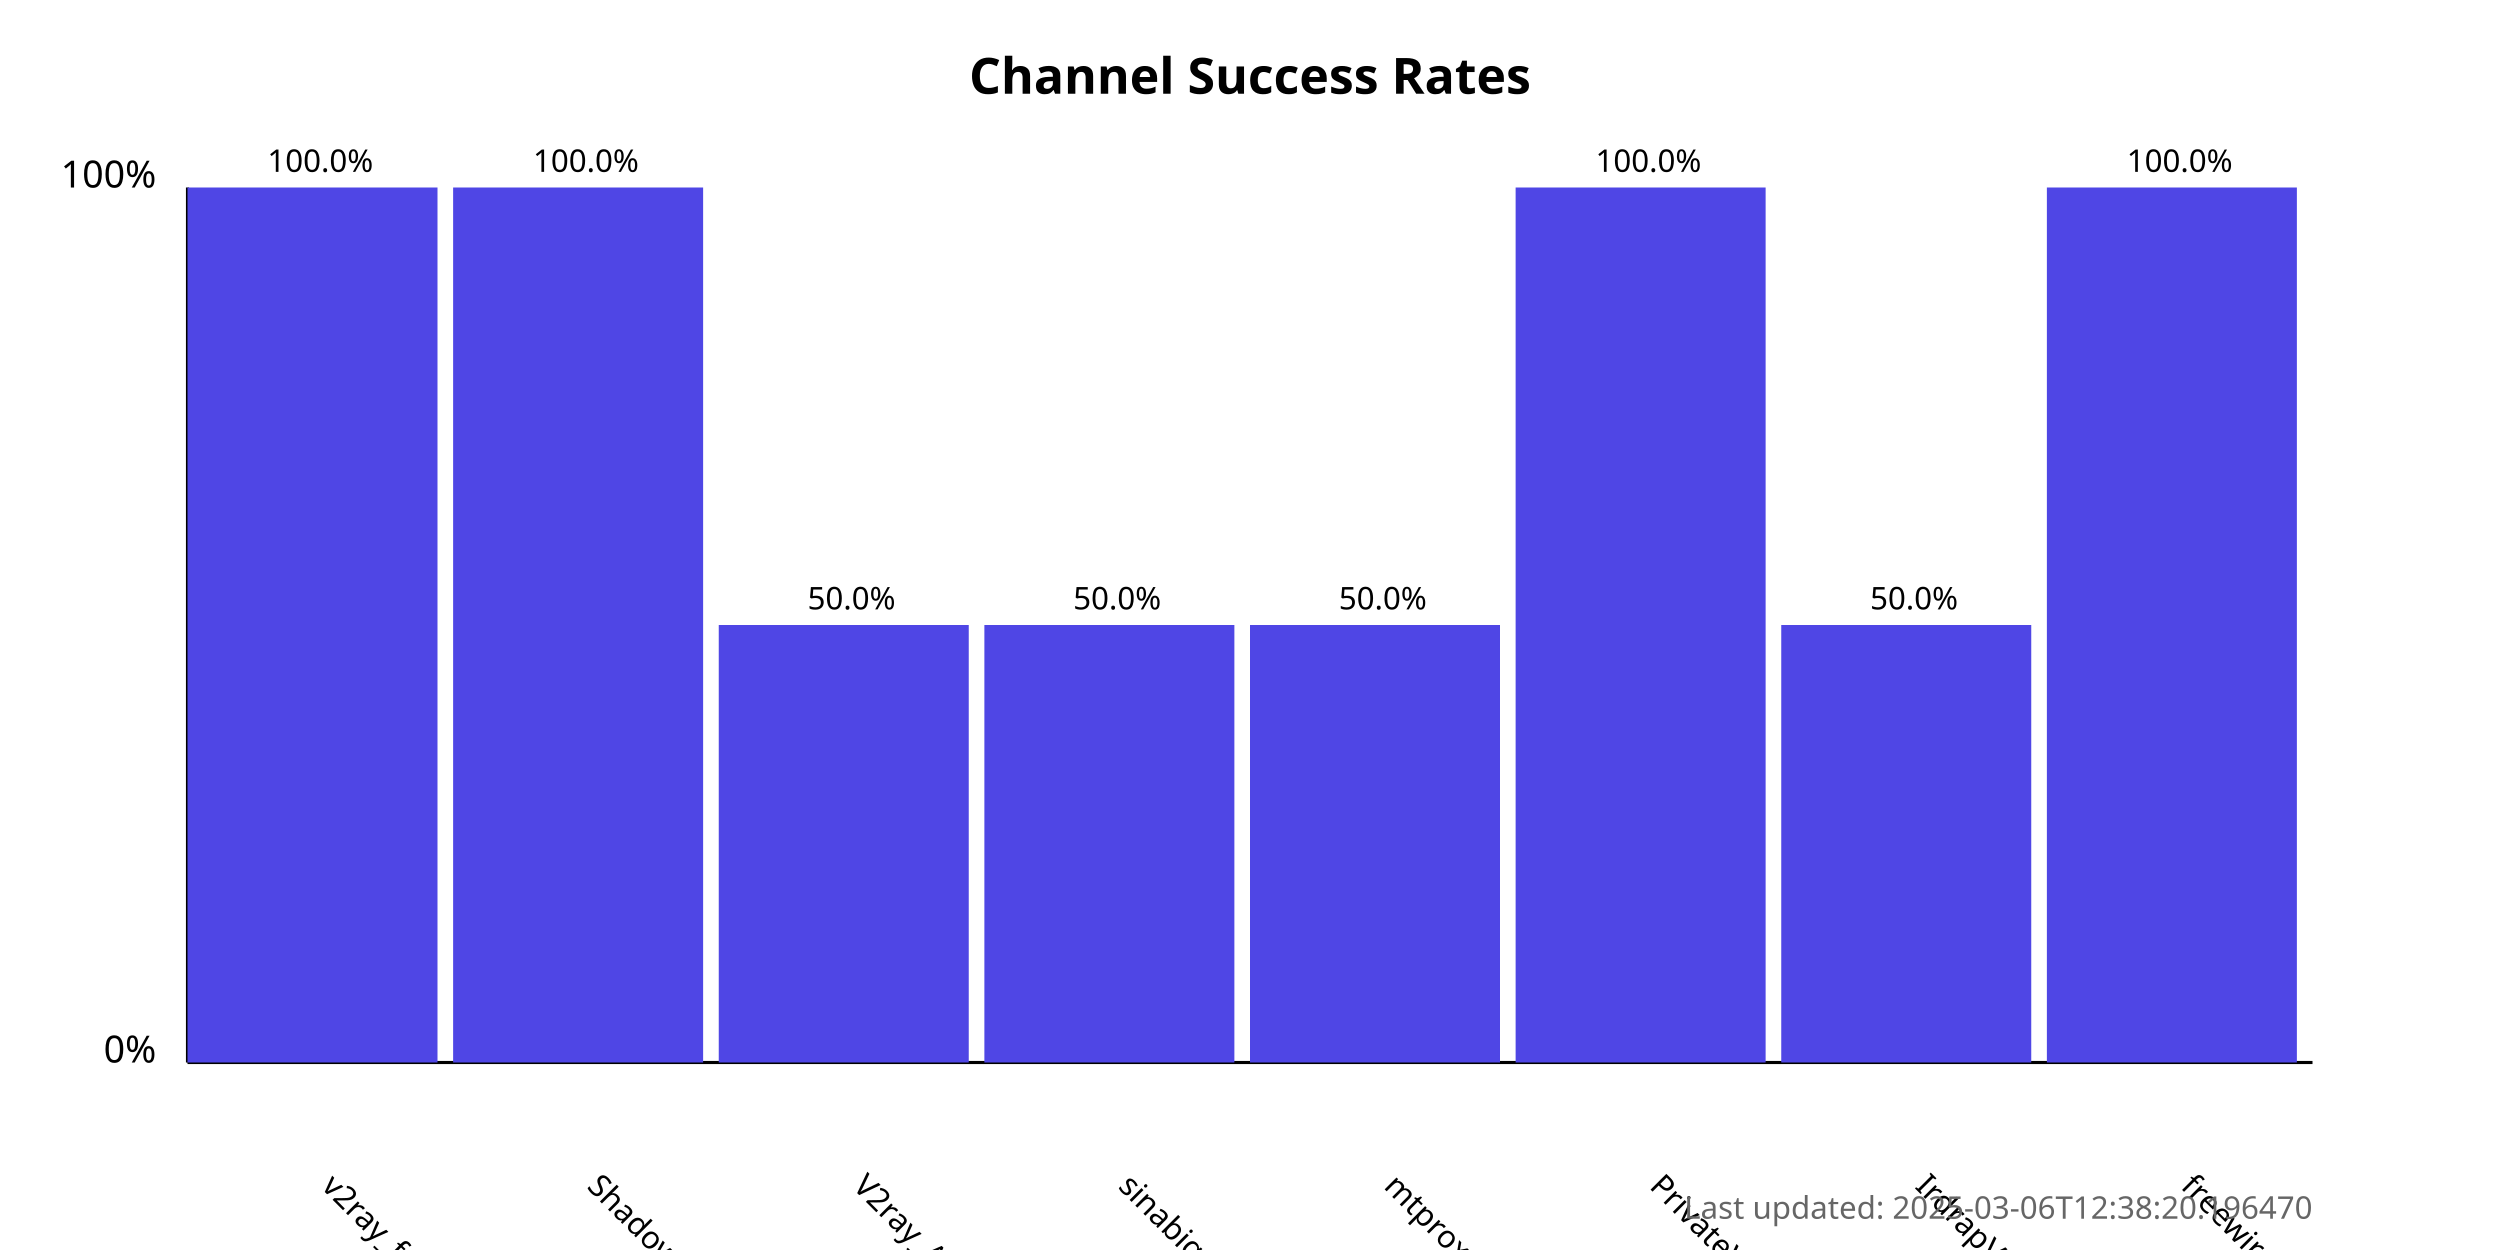
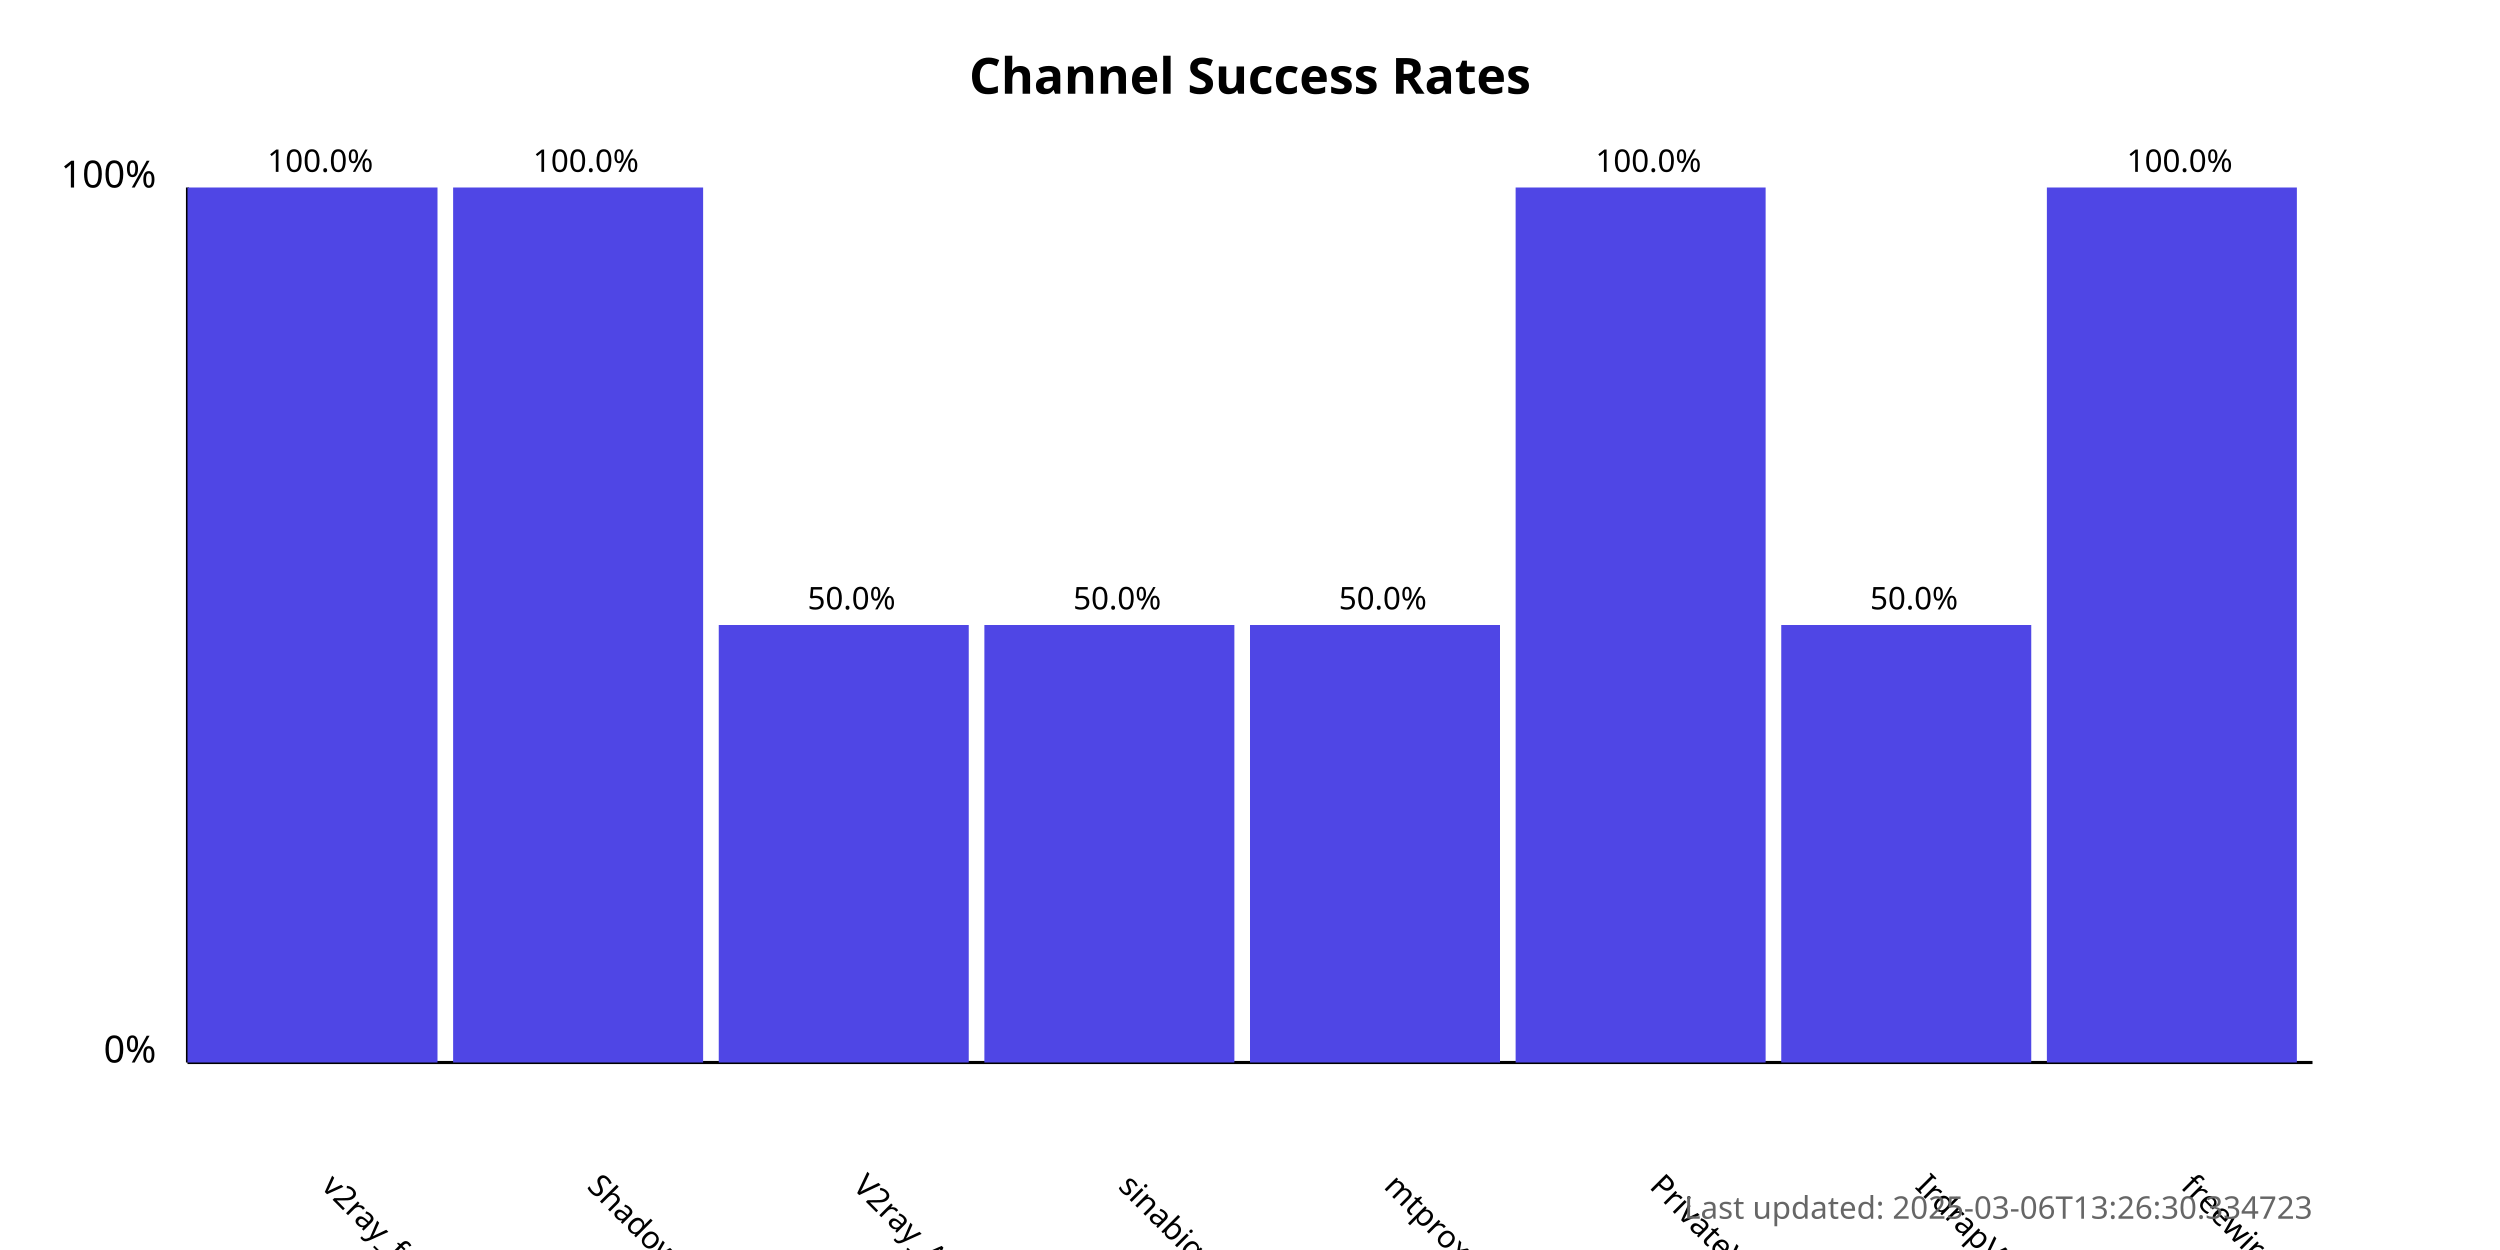
<svg xmlns="http://www.w3.org/2000/svg" width="800" height="400">
  <style>
            .chart-title { font: bold 16px sans-serif; }
            .axis-label { font: 12px sans-serif; }
            .tick-label { font: 10px sans-serif; }
            .bar { fill: #4f46e5; }
            .bar:hover { fill: #6366f1; }
            .timestamp { font: 10px sans-serif; fill: #666; }
        </style>
  <text x="400.0" y="30" text-anchor="middle" class="chart-title">
            Channel Success Rates
        </text>
  <line x1="60" y1="340" x2="60" y2="60" stroke="black" stroke-width="1" />
  <line x1="60" y1="340" x2="740" y2="340" stroke="black" stroke-width="1" />
  <text x="50" y="340" text-anchor="end" class="axis-label">0%</text>
  <text x="50" y="60" text-anchor="end" class="axis-label">100%</text>
  <g>
    <rect x="60" y="60.0" width="80.0" height="280.0" class="bar" />
    <text x="102.5" y="380" transform="rotate(45, 102.5, 380)" text-anchor="start" class="tick-label">
                v2ray_free_conf
            </text>
    <text x="102.5" y="55.0" text-anchor="middle" class="tick-label">
                100.0%
            </text>
  </g>
  <g>
    <rect x="145.0" y="60.0" width="80.0" height="280.0" class="bar" />
    <text x="187.5" y="380" transform="rotate(45, 187.5, 380)" text-anchor="start" class="tick-label">
                ShadowProxy66
            </text>
    <text x="187.5" y="55.0" text-anchor="middle" class="tick-label">
                100.0%
            </text>
  </g>
  <g>
    <rect x="230.0" y="200.0" width="80.0" height="140.0" class="bar" />
    <text x="272.5" y="380" transform="rotate(45, 272.5, 380)" text-anchor="start" class="tick-label">
                V2ray_Alpha
            </text>
    <text x="272.5" y="195.0" text-anchor="middle" class="tick-label">
                50.0%
            </text>
  </g>
  <g>
    <rect x="315.0" y="200.0" width="80.0" height="140.0" class="bar" />
    <text x="357.5" y="380" transform="rotate(45, 357.5, 380)" text-anchor="start" class="tick-label">
                sinabigo
            </text>
    <text x="357.5" y="195.0" text-anchor="middle" class="tick-label">
                50.0%
            </text>
  </g>
  <g>
    <rect x="400.0" y="200.0" width="80.0" height="140.0" class="bar" />
    <text x="442.5" y="380" transform="rotate(45, 442.5, 380)" text-anchor="start" class="tick-label">
                mtproxy_lists
            </text>
    <text x="442.5" y="195.0" text-anchor="middle" class="tick-label">
                50.0%
            </text>
  </g>
  <g>
    <rect x="485.0" y="60.0" width="80.0" height="280.0" class="bar" />
    <text x="527.5" y="380" transform="rotate(45, 527.5, 380)" text-anchor="start" class="tick-label">
                PrivateVPNs
            </text>
    <text x="527.5" y="55.0" text-anchor="middle" class="tick-label">
                100.0%
            </text>
  </g>
  <g>
    <rect x="570.0" y="200.0" width="80.0" height="140.0" class="bar" />
    <text x="612.5" y="380" transform="rotate(45, 612.5, 380)" text-anchor="start" class="tick-label">
                IrdrapVPNnews
            </text>
    <text x="612.5" y="195.0" text-anchor="middle" class="tick-label">
                50.0%
            </text>
  </g>
  <g>
    <rect x="655.0" y="60.0" width="80.0" height="280.0" class="bar" />
    <text x="697.5" y="380" transform="rotate(45, 697.5, 380)" text-anchor="start" class="tick-label">
                freewireguard
            </text>
    <text x="697.5" y="55.0" text-anchor="middle" class="tick-label">
                100.0%
            </text>
  </g>
  <text x="740" y="390" text-anchor="end" class="timestamp">
-             Last updated: 2025-03-06T12:38:20.196470
+             Last updated: 2025-03-06T13:26:30.334723
        </text>
</svg>
